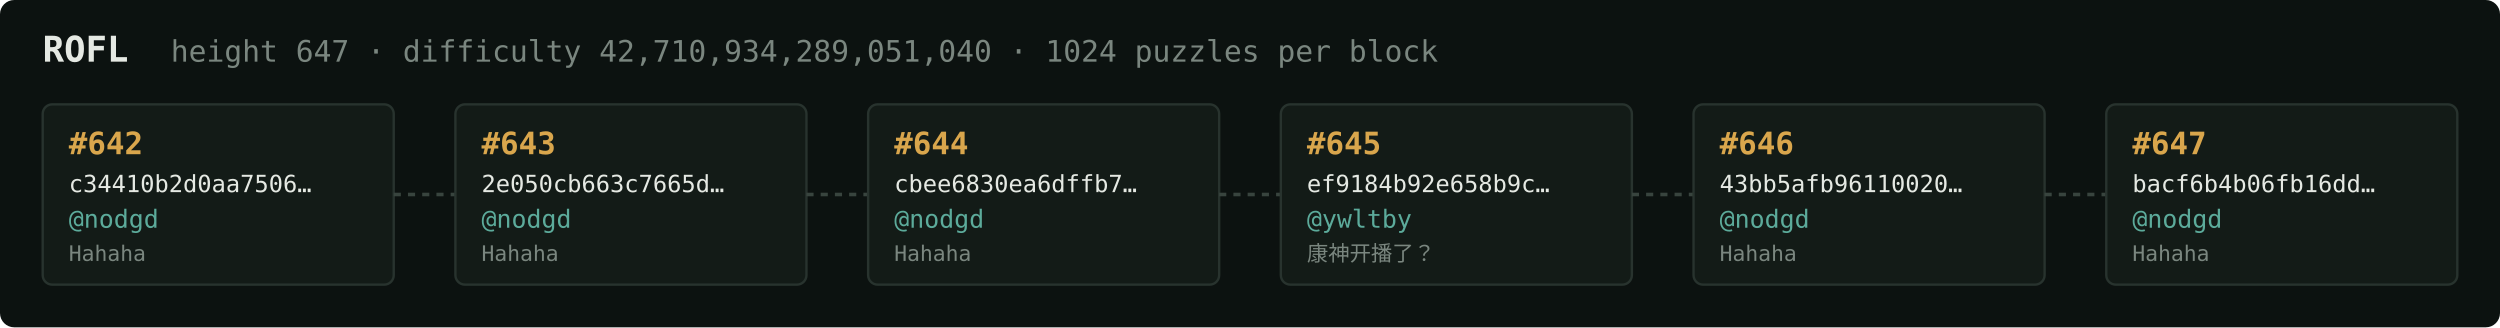
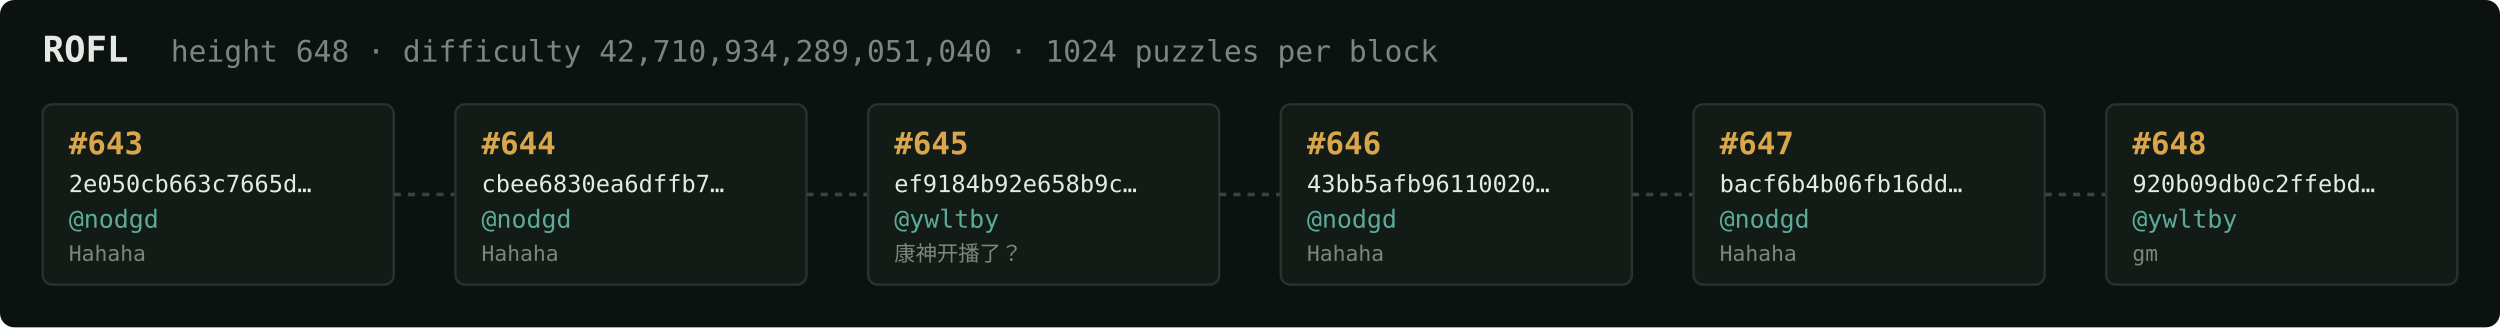
<svg xmlns="http://www.w3.org/2000/svg" width="1054" height="138" viewBox="0 0 1054 138" font-family="ui-monospace,SFMono-Regular,Menlo,monospace">
  <rect fill="#0c1210" width="1054" height="138" rx="6" />
  <text x="18" y="26" fill="#e5e9e3" font-size="15" font-weight="700">ROFL</text>
-   <text x="72" y="26" fill="#7a867f" font-size="12.5">height 647 · difficulty 42,710,934,289,051,040 · 1024 puzzles per block</text>
+   <text x="72" y="26" fill="#7a867f" font-size="12.5">height 648 · difficulty 42,710,934,289,051,040 · 1024 puzzles per block</text>
  <rect x="18" y="44" width="148" height="76" rx="4" fill="#131b17" stroke="#28332e" stroke-width="1" />
-   <text x="29" y="65" fill="#d9a64c" font-size="13" font-weight="700">#642</text>
-   <text x="29" y="81" fill="#e5e9e3" font-size="10">c34410b2d0aa7506…</text>
+   <text x="29" y="65" fill="#d9a64c" font-size="13" font-weight="700">#643</text>
+   <text x="29" y="81" fill="#e5e9e3" font-size="10">2e050cb663c7665d…</text>
  <text x="29" y="96" fill="#5cab9b" font-size="10.5">@nodgd</text>
  <text x="29" y="110" fill="#7a867f" font-size="9">Hahaha</text>
  <line x1="166" y1="82.0" x2="192" y2="82.0" stroke="#38443e" stroke-width="1.5" stroke-dasharray="3 3" />
  <rect x="192" y="44" width="148" height="76" rx="4" fill="#131b17" stroke="#28332e" stroke-width="1" />
-   <text x="203" y="65" fill="#d9a64c" font-size="13" font-weight="700">#643</text>
-   <text x="203" y="81" fill="#e5e9e3" font-size="10">2e050cb663c7665d…</text>
+   <text x="203" y="65" fill="#d9a64c" font-size="13" font-weight="700">#644</text>
+   <text x="203" y="81" fill="#e5e9e3" font-size="10">cbee6830ea6dffb7…</text>
  <text x="203" y="96" fill="#5cab9b" font-size="10.5">@nodgd</text>
  <text x="203" y="110" fill="#7a867f" font-size="9">Hahaha</text>
  <line x1="340" y1="82.0" x2="366" y2="82.0" stroke="#38443e" stroke-width="1.5" stroke-dasharray="3 3" />
  <rect x="366" y="44" width="148" height="76" rx="4" fill="#131b17" stroke="#28332e" stroke-width="1" />
-   <text x="377" y="65" fill="#d9a64c" font-size="13" font-weight="700">#644</text>
-   <text x="377" y="81" fill="#e5e9e3" font-size="10">cbee6830ea6dffb7…</text>
-   <text x="377" y="96" fill="#5cab9b" font-size="10.5">@nodgd</text>
-   <text x="377" y="110" fill="#7a867f" font-size="9">Hahaha</text>
+   <text x="377" y="65" fill="#d9a64c" font-size="13" font-weight="700">#645</text>
+   <text x="377" y="81" fill="#e5e9e3" font-size="10">ef9184b92e658b9c…</text>
+   <text x="377" y="96" fill="#5cab9b" font-size="10.5">@ywltby</text>
+   <text x="377" y="110" fill="#7a867f" font-size="9">康神开播了？</text>
  <line x1="514" y1="82.0" x2="540" y2="82.0" stroke="#38443e" stroke-width="1.5" stroke-dasharray="3 3" />
  <rect x="540" y="44" width="148" height="76" rx="4" fill="#131b17" stroke="#28332e" stroke-width="1" />
-   <text x="551" y="65" fill="#d9a64c" font-size="13" font-weight="700">#645</text>
-   <text x="551" y="81" fill="#e5e9e3" font-size="10">ef9184b92e658b9c…</text>
-   <text x="551" y="96" fill="#5cab9b" font-size="10.5">@ywltby</text>
-   <text x="551" y="110" fill="#7a867f" font-size="9">康神开播了？</text>
+   <text x="551" y="65" fill="#d9a64c" font-size="13" font-weight="700">#646</text>
+   <text x="551" y="81" fill="#e5e9e3" font-size="10">43bb5afb96110020…</text>
+   <text x="551" y="96" fill="#5cab9b" font-size="10.5">@nodgd</text>
+   <text x="551" y="110" fill="#7a867f" font-size="9">Hahaha</text>
  <line x1="688" y1="82.0" x2="714" y2="82.0" stroke="#38443e" stroke-width="1.5" stroke-dasharray="3 3" />
  <rect x="714" y="44" width="148" height="76" rx="4" fill="#131b17" stroke="#28332e" stroke-width="1" />
-   <text x="725" y="65" fill="#d9a64c" font-size="13" font-weight="700">#646</text>
-   <text x="725" y="81" fill="#e5e9e3" font-size="10">43bb5afb96110020…</text>
+   <text x="725" y="65" fill="#d9a64c" font-size="13" font-weight="700">#647</text>
+   <text x="725" y="81" fill="#e5e9e3" font-size="10">bacf6b4b06fb16dd…</text>
  <text x="725" y="96" fill="#5cab9b" font-size="10.5">@nodgd</text>
  <text x="725" y="110" fill="#7a867f" font-size="9">Hahaha</text>
  <line x1="862" y1="82.0" x2="888" y2="82.0" stroke="#38443e" stroke-width="1.5" stroke-dasharray="3 3" />
  <rect x="888" y="44" width="148" height="76" rx="4" fill="#131b17" stroke="#28332e" stroke-width="1" />
-   <text x="899" y="65" fill="#d9a64c" font-size="13" font-weight="700">#647</text>
-   <text x="899" y="81" fill="#e5e9e3" font-size="10">bacf6b4b06fb16dd…</text>
-   <text x="899" y="96" fill="#5cab9b" font-size="10.5">@nodgd</text>
-   <text x="899" y="110" fill="#7a867f" font-size="9">Hahaha</text>
+   <text x="899" y="65" fill="#d9a64c" font-size="13" font-weight="700">#648</text>
+   <text x="899" y="81" fill="#e5e9e3" font-size="10">920b09db0c2ffebd…</text>
+   <text x="899" y="96" fill="#5cab9b" font-size="10.5">@ywltby</text>
+   <text x="899" y="110" fill="#7a867f" font-size="9">gm</text>
</svg>
